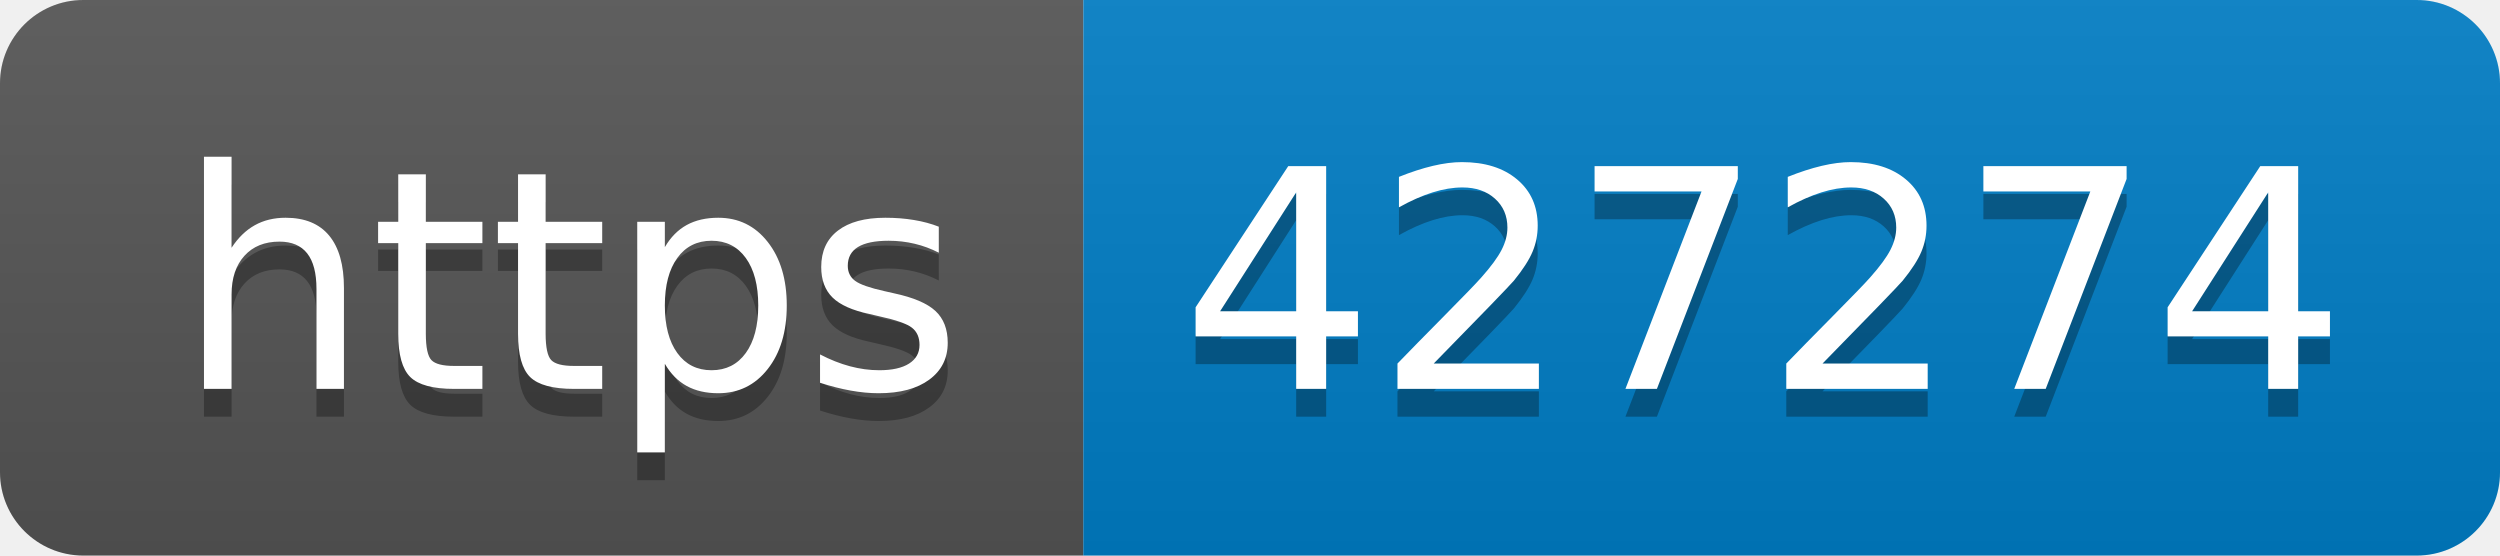
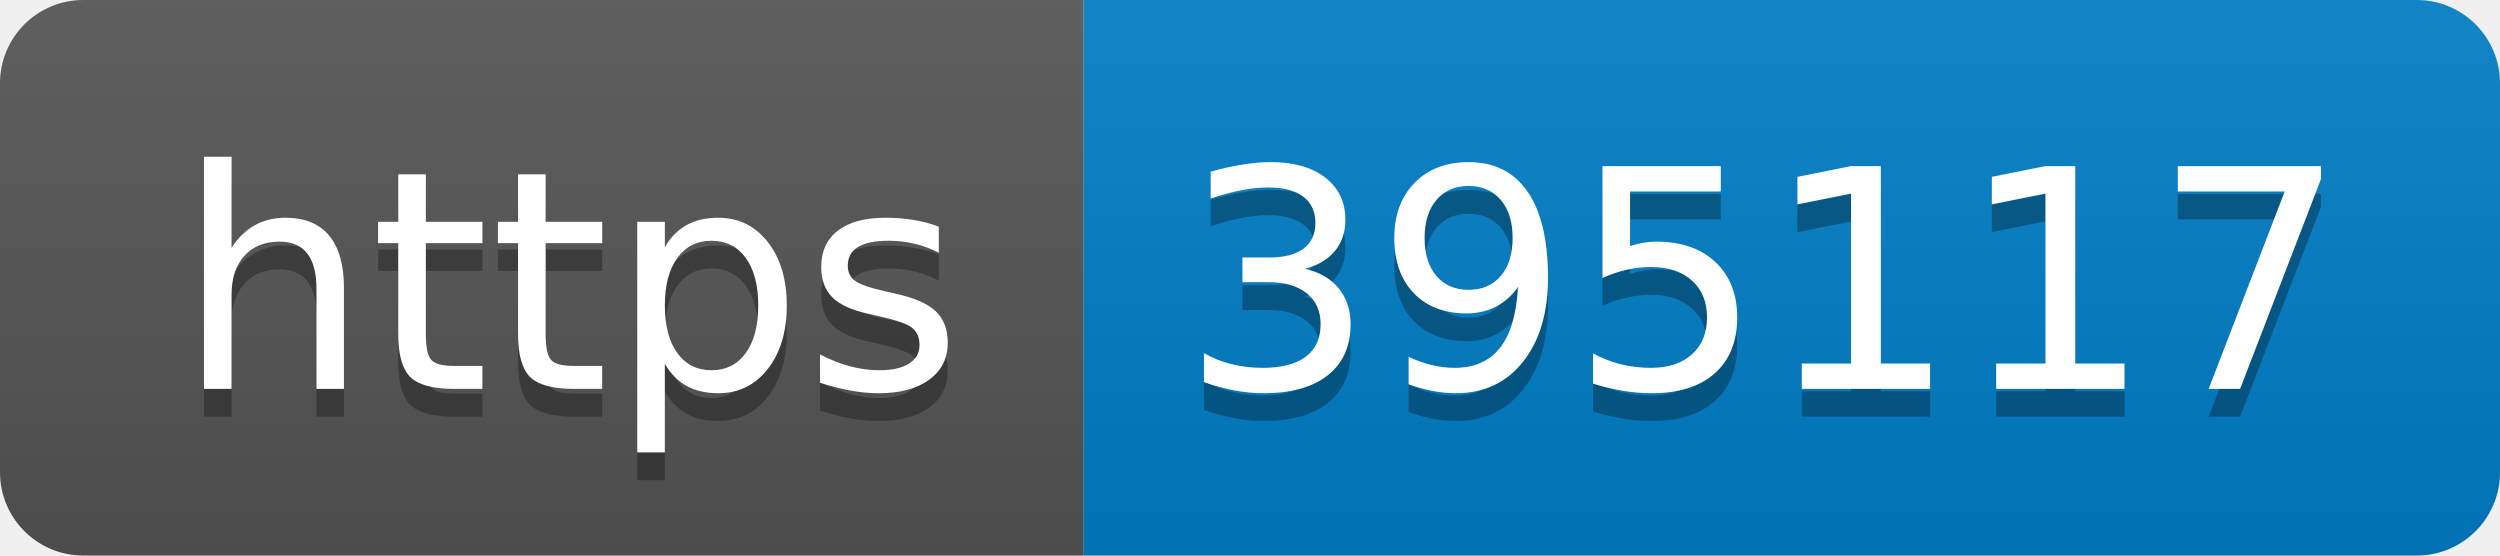
- <svg xmlns="http://www.w3.org/2000/svg" width="90" height="20" role="img" aria-label="https: 427274">
+ <svg xmlns="http://www.w3.org/2000/svg" width="90" height="20" role="img" aria-label="https: 395117">
  <linearGradient id="s" x2="0" y2="100%">
    <stop offset="0" stop-color="#bbb" stop-opacity=".1" />
    <stop offset="1" stop-opacity=".1" />
  </linearGradient>
  <clipPath id="r">
    <rect width="90" height="20" rx="3" fill="#fff" />
  </clipPath>
  <g clip-path="url(#r)">
    <rect width="39" height="20" fill="#555" />
    <rect x="39" width="51" height="20" fill="#007ec6" />
    <rect width="90" height="20" fill="url(#s)" />
  </g>
  <g fill="#fff" text-anchor="middle" font-family="Verdana,Geneva,DejaVu Sans,sans-serif" text-rendering="geometricPrecision" font-size="110">
    <text aria-hidden="true" x="205" y="150" fill="#010101" fill-opacity=".3" transform="scale(.1)" textLength="290">https</text>
    <text x="205" y="140" transform="scale(.1)" fill="#fff" textLength="290">https</text>
-     <text aria-hidden="true" x="635" y="150" fill="#010101" fill-opacity=".3" transform="scale(.1)" textLength="410">427274</text>
-     <text x="635" y="140" transform="scale(.1)" fill="#fff" textLength="410">427274</text>
+     <text aria-hidden="true" x="635" y="150" fill="#010101" fill-opacity=".3" transform="scale(.1)" textLength="410">395117</text>
+     <text x="635" y="140" transform="scale(.1)" fill="#fff" textLength="410">395117</text>
  </g>
</svg>
